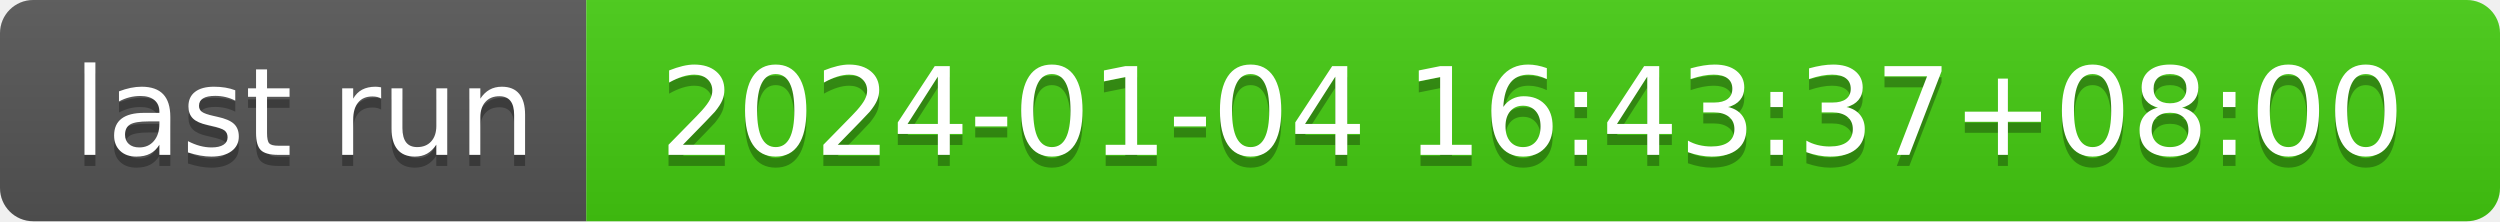
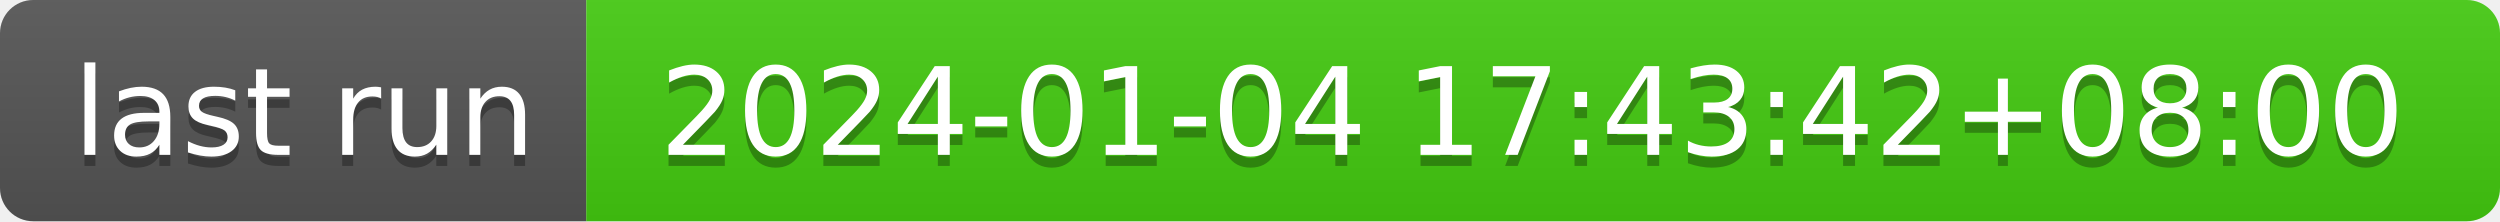
- <svg xmlns="http://www.w3.org/2000/svg" width="226" height="20" role="img" aria-label="last run: 2024-01-04 16:43:37+08:00">
+ <svg xmlns="http://www.w3.org/2000/svg" width="226" height="20" role="img" aria-label="last run: 2024-01-04 17:43:42+08:00">
  <linearGradient id="s" x2="0" y2="100%">
    <stop offset="0" stop-color="#bbb" stop-opacity=".1" />
    <stop offset="1" stop-opacity=".1" />
  </linearGradient>
  <clipPath id="r">
    <rect width="226" height="20" rx="3" fill="#fff" />
  </clipPath>
  <g clip-path="url(#r)">
    <rect width="53" height="20" fill="#555" />
    <rect x="53" width="173" height="20" fill="#4c1" />
    <rect width="226" height="20" fill="url(#s)" />
  </g>
  <g fill="#fff" text-anchor="middle" font-family="Verdana,Geneva,DejaVu Sans,sans-serif" text-rendering="geometricPrecision" font-size="110">
    <text aria-hidden="true" x="275" y="150" fill="#010101" fill-opacity=".3" transform="scale(.1)" textLength="430">last run</text>
    <text x="275" y="140" transform="scale(.1)" fill="#fff" textLength="430">last run</text>
-     <text aria-hidden="true" x="1385" y="150" fill="#010101" fill-opacity=".3" transform="scale(.1)" textLength="1630">2024-01-04 16:43:37+08:00</text>
-     <text x="1385" y="140" transform="scale(.1)" fill="#fff" textLength="1630">2024-01-04 16:43:37+08:00</text>
+     <text aria-hidden="true" x="1385" y="150" fill="#010101" fill-opacity=".3" transform="scale(.1)" textLength="1630">2024-01-04 17:43:42+08:00</text>
+     <text x="1385" y="140" transform="scale(.1)" fill="#fff" textLength="1630">2024-01-04 17:43:42+08:00</text>
  </g>
</svg>
